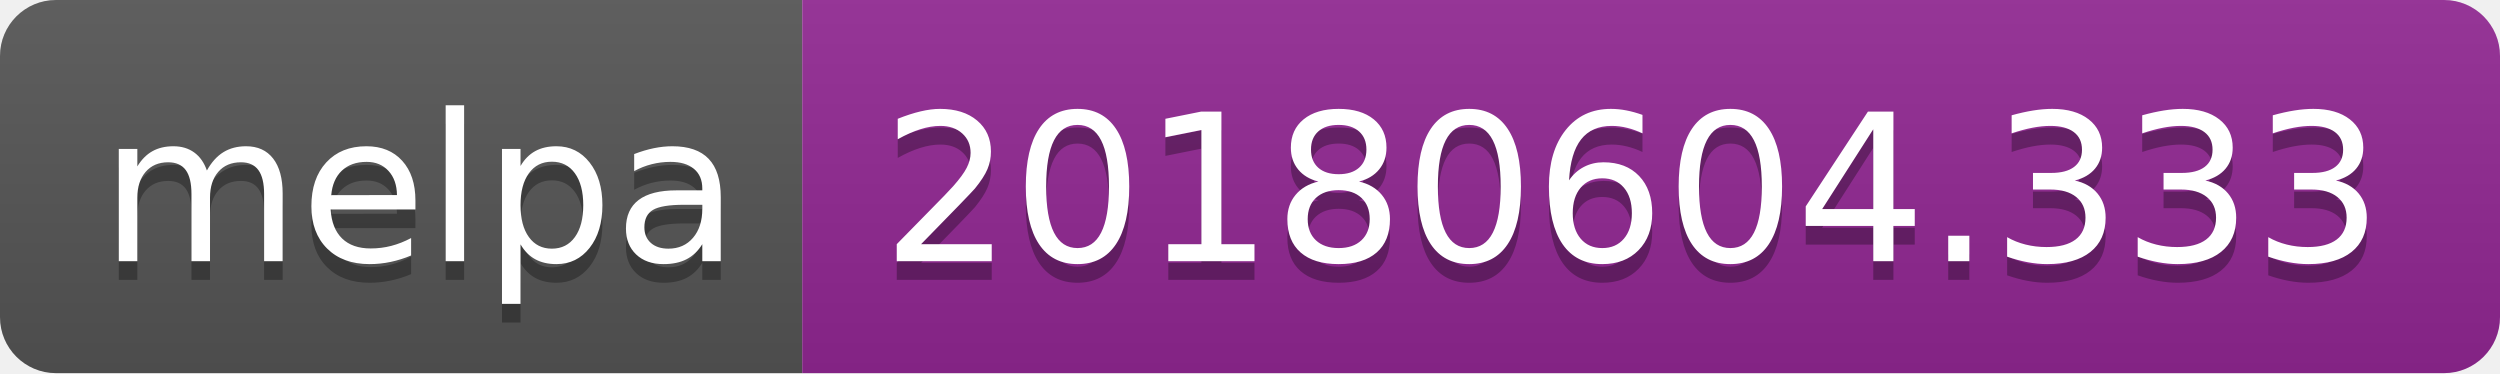
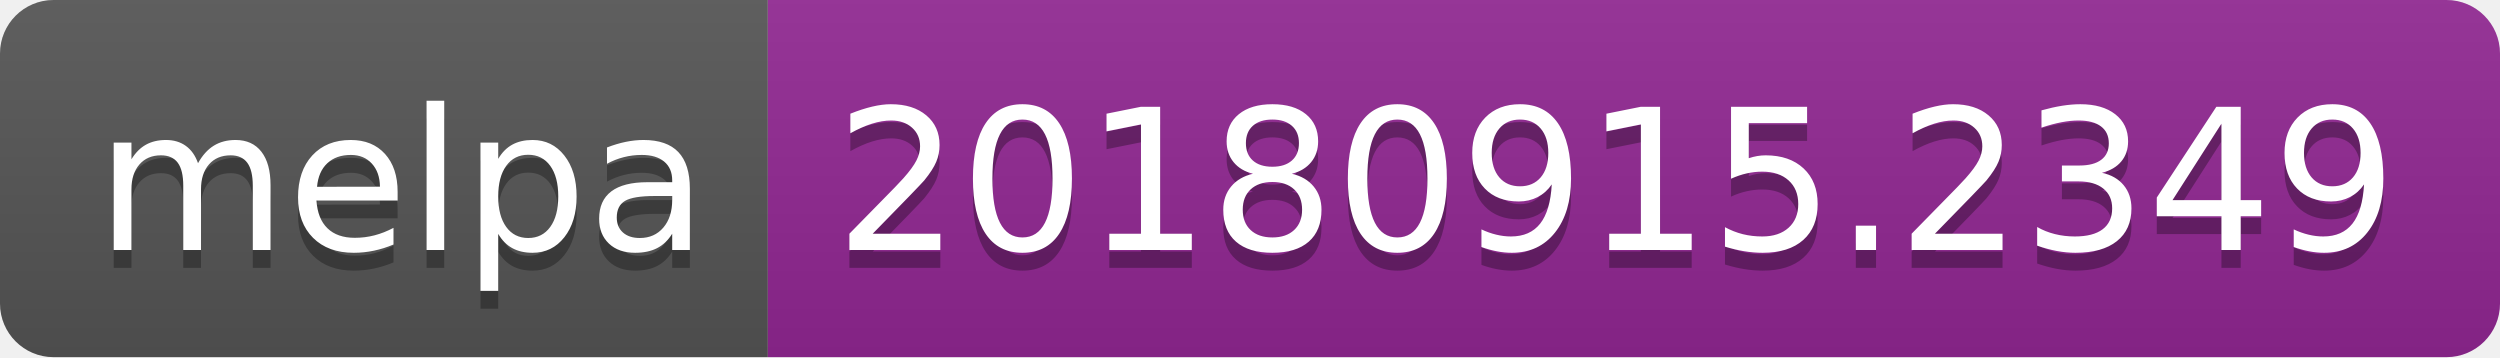
- <svg xmlns="http://www.w3.org/2000/svg" width="134" height="20">
+ <svg xmlns="http://www.w3.org/2000/svg" width="140" height="20">
  <linearGradient id="b" x2="0" y2="100%">
    <stop offset="0" stop-color="#bbb" stop-opacity=".1" />
    <stop offset="1" stop-opacity=".1" />
  </linearGradient>
  <clipPath id="a">
-     <rect width="134" height="20" rx="3" fill="#fff" />
+     <rect width="140" height="20" rx="3" fill="#fff" />
  </clipPath>
  <g clip-path="url(#a)">
    <path fill="#555" d="M0 0h43v20H0z" />
-     <path fill="#922793" d="M43 0h91v20H43z" />
-     <path fill="url(#b)" d="M0 0h134v20H0z" />
+     <path fill="#922793" d="M43 0h97v20H43z" />
+     <path fill="url(#b)" d="M0 0h140v20H0z" />
  </g>
  <g fill="#fff" text-anchor="middle" font-family="DejaVu Sans,Verdana,Geneva,sans-serif" font-size="110">
    <text x="225" y="150" fill="#010101" fill-opacity=".3" transform="scale(.1)" textLength="330">melpa</text>
    <text x="225" y="140" transform="scale(.1)" textLength="330">melpa</text>
-     <text x="875" y="150" fill="#010101" fill-opacity=".3" transform="scale(.1)" textLength="810">20180604.333</text>
-     <text x="875" y="140" transform="scale(.1)" textLength="810">20180604.333</text>
+     <text x="905" y="150" fill="#010101" fill-opacity=".3" transform="scale(.1)" textLength="870">20180915.2349</text>
+     <text x="905" y="140" transform="scale(.1)" textLength="870">20180915.2349</text>
  </g>
</svg>
